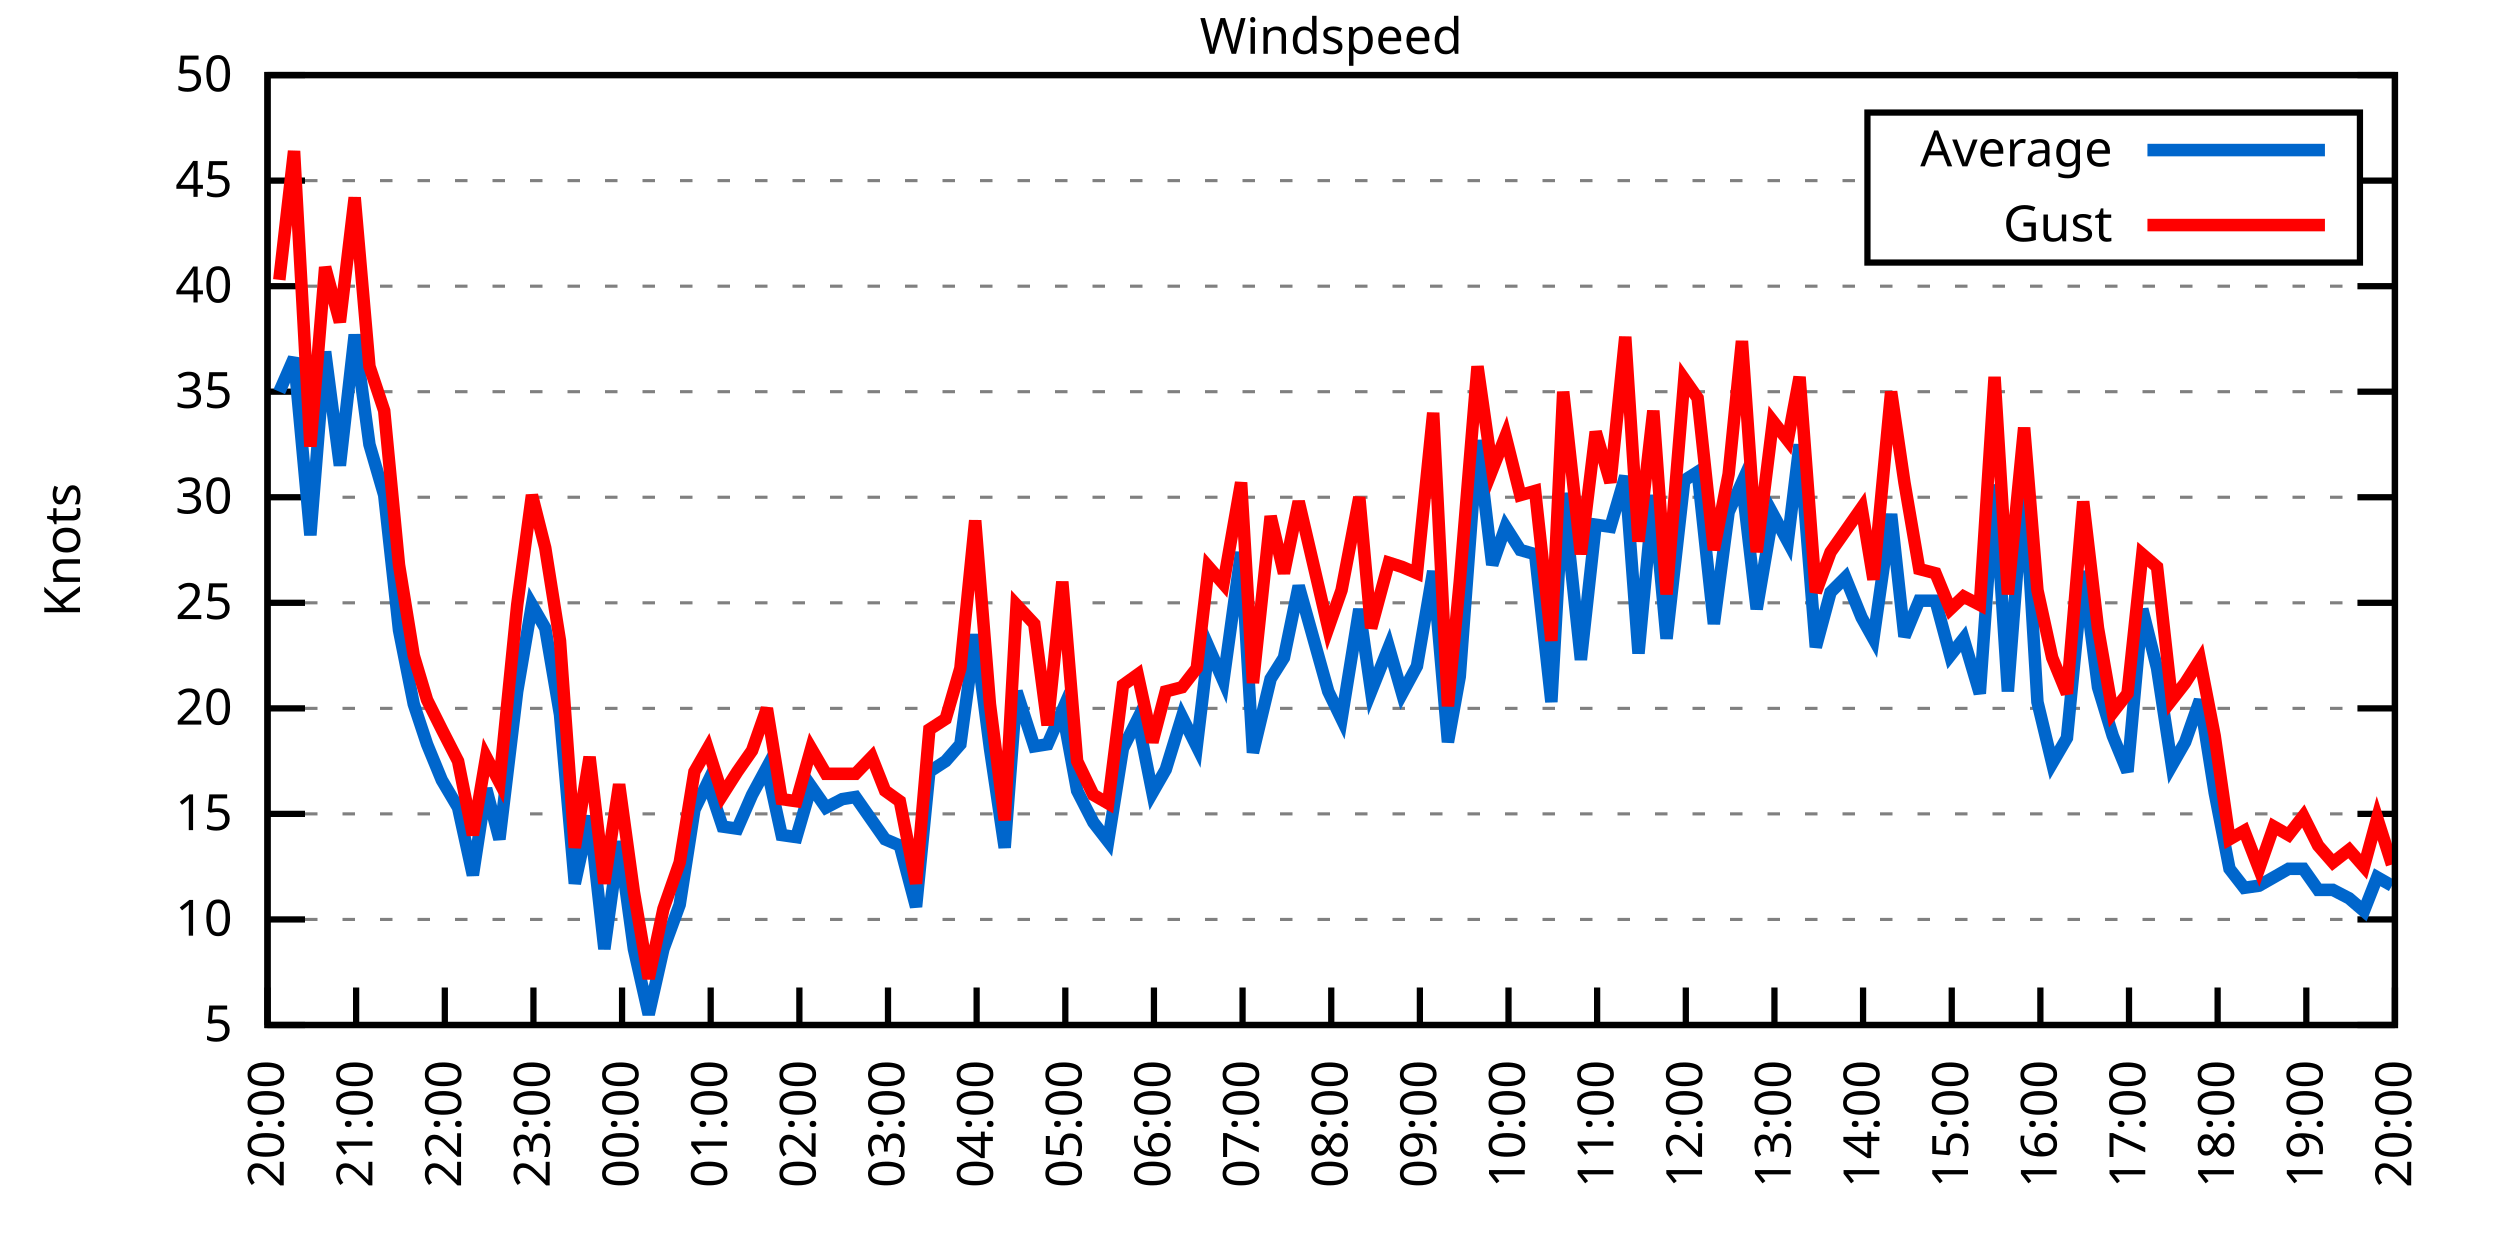
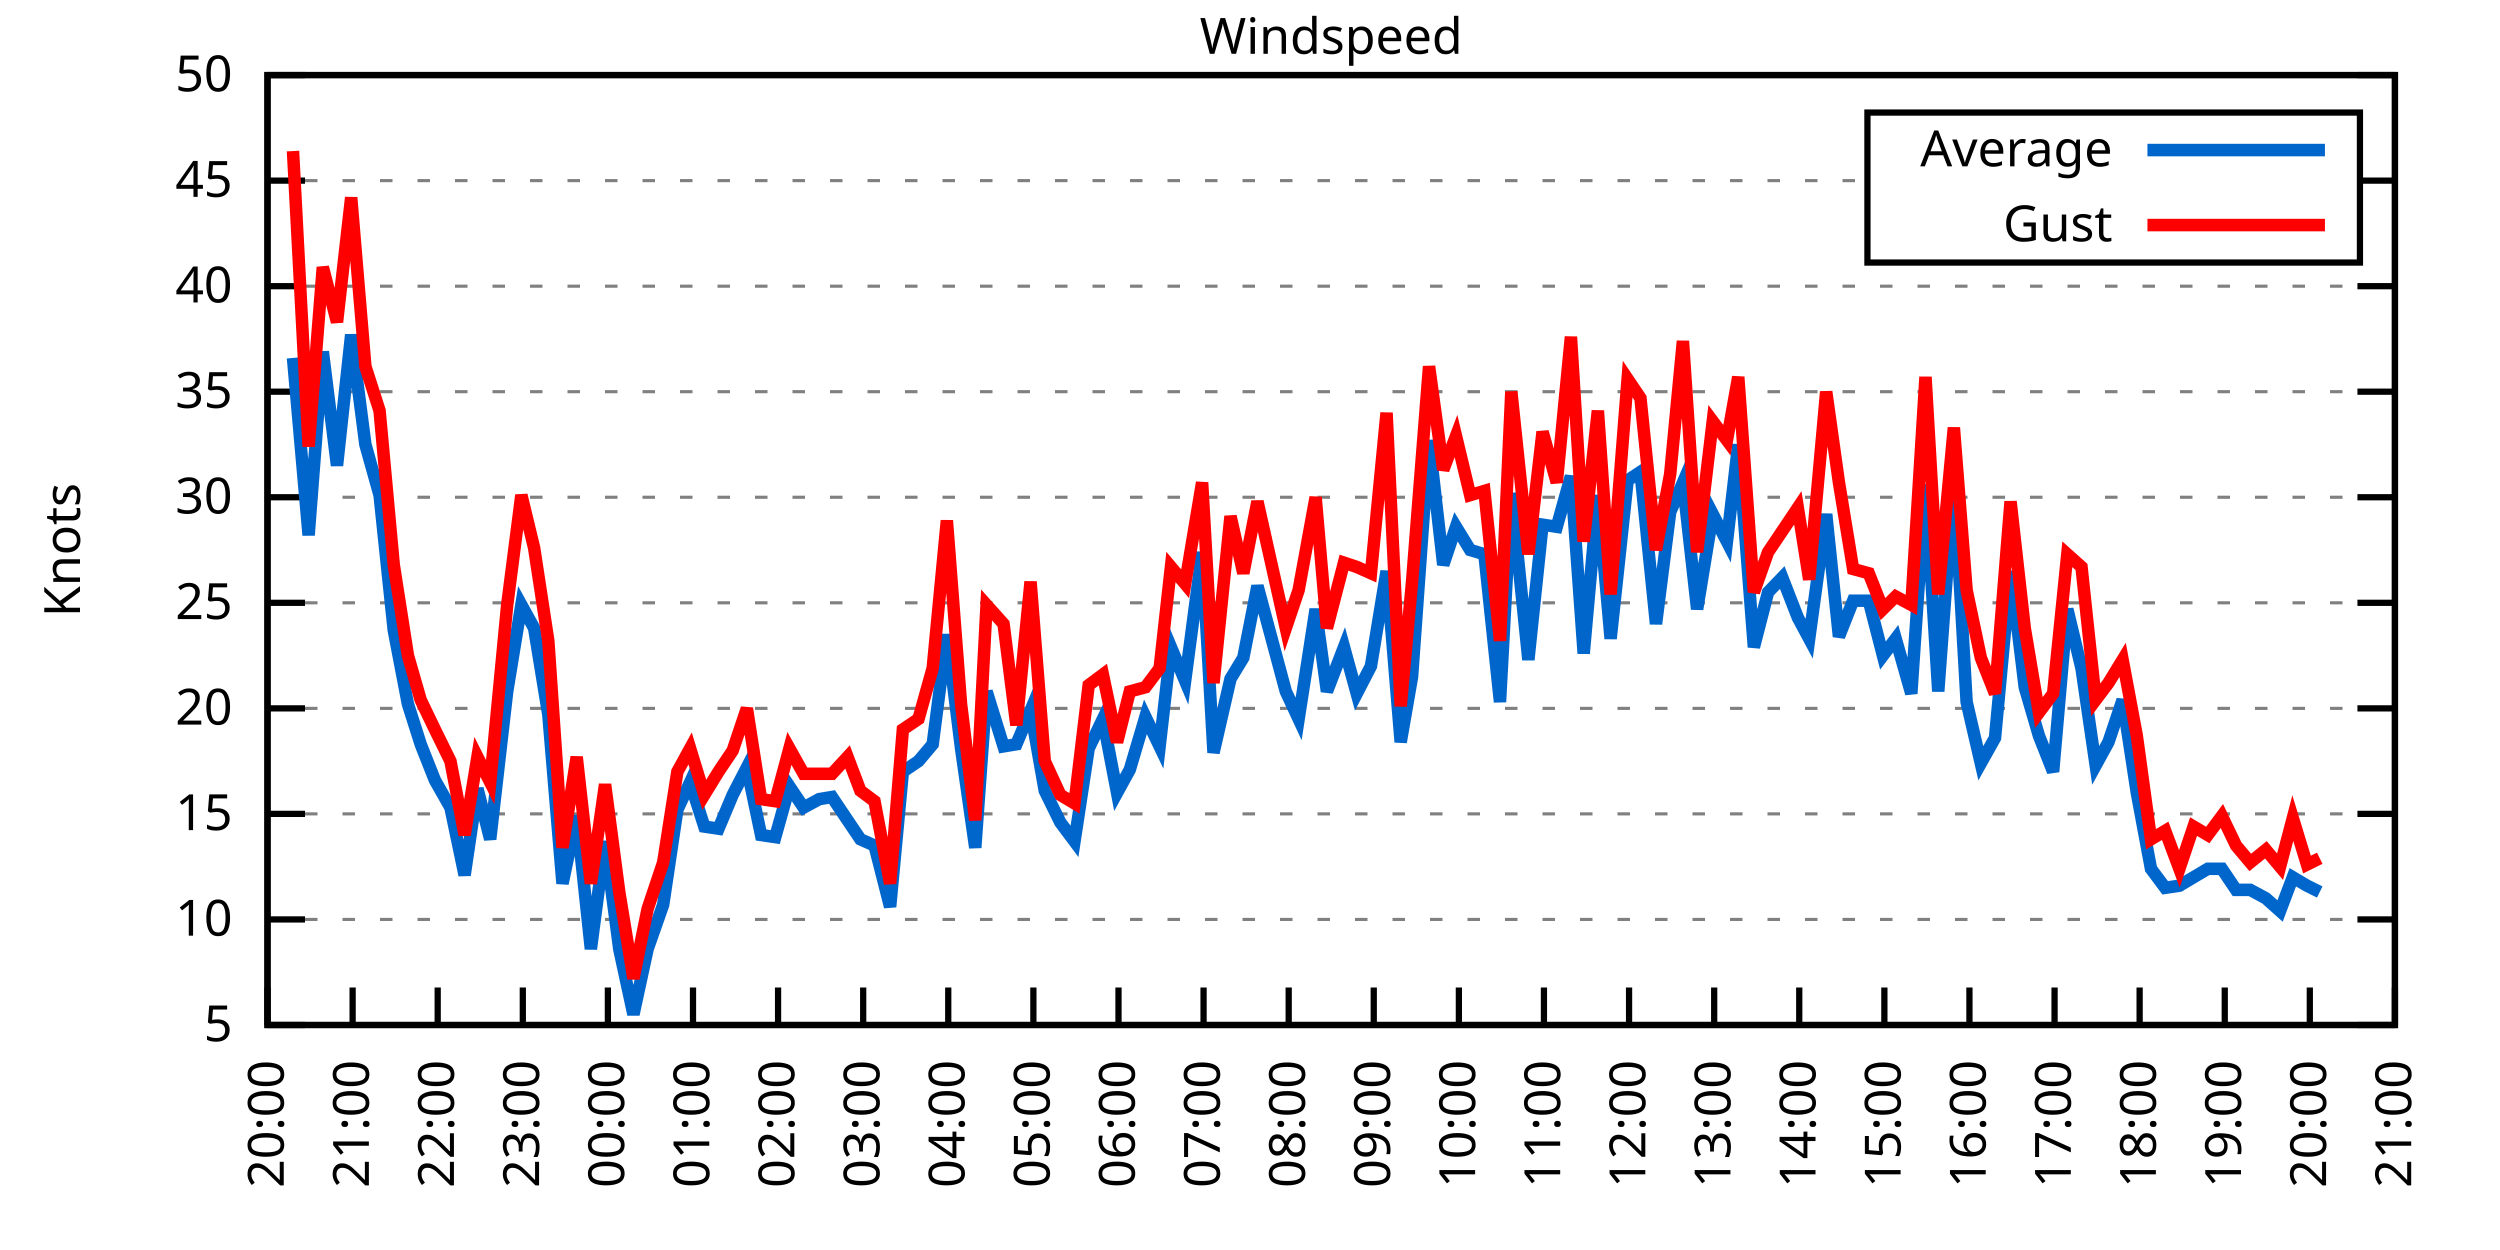
<svg xmlns="http://www.w3.org/2000/svg" xmlns:xlink="http://www.w3.org/1999/xlink" width="400" height="200" viewBox="0 0 400 200">
  <g id="gnuplot_canvas">
    <rect x="0" y="0" width="400" height="200" fill="none" />
    <defs>
      <circle id="gpDot" r="0.5" stroke-width="0.5" stroke="currentColor" />
      <path id="gpPt0" stroke-width="0.333" stroke="currentColor" d="M-1,0 h2 M0,-1 v2" />
      <path id="gpPt1" stroke-width="0.333" stroke="currentColor" d="M-1,-1 L1,1 M1,-1 L-1,1" />
      <path id="gpPt2" stroke-width="0.333" stroke="currentColor" d="M-1,0 L1,0 M0,-1 L0,1 M-1,-1 L1,1 M-1,1 L1,-1" />
      <rect id="gpPt3" stroke-width="0.333" stroke="currentColor" x="-1" y="-1" width="2" height="2" />
      <rect id="gpPt4" stroke-width="0.333" stroke="currentColor" fill="currentColor" x="-1" y="-1" width="2" height="2" />
      <circle id="gpPt5" stroke-width="0.333" stroke="currentColor" cx="0" cy="0" r="1" />
      <use xlink:href="#gpPt5" id="gpPt6" fill="currentColor" stroke="none" />
      <path id="gpPt7" stroke-width="0.333" stroke="currentColor" d="M0,-1.33 L-1.33,0.67 L1.33,0.67 z" />
      <use xlink:href="#gpPt7" id="gpPt8" fill="currentColor" stroke="none" />
      <use xlink:href="#gpPt7" id="gpPt9" stroke="currentColor" transform="rotate(180)" />
      <use xlink:href="#gpPt9" id="gpPt10" fill="currentColor" stroke="none" />
      <use xlink:href="#gpPt3" id="gpPt11" stroke="currentColor" transform="rotate(45)" />
      <use xlink:href="#gpPt11" id="gpPt12" fill="currentColor" stroke="none" />
      <path id="gpPt13" stroke-width="0.333" stroke="currentColor" d="M0,1.330 L1.265,0.411 L0.782,-1.067 L-0.782,-1.076 L-1.265,0.411 z" />
      <use xlink:href="#gpPt13" id="gpPt14" fill="currentColor" stroke="none" />
      <filter id="textbox" filterUnits="objectBoundingBox" x="0" y="0" height="1" width="1">
        <feFlood flood-color="white" flood-opacity="1" result="bgnd" />
        <feComposite in="SourceGraphic" in2="bgnd" operator="atop" />
      </filter>
      <filter id="greybox" filterUnits="objectBoundingBox" x="0" y="0" height="1" width="1">
        <feFlood flood-color="lightgrey" flood-opacity="1" result="grey" />
        <feComposite in="SourceGraphic" in2="grey" operator="atop" />
      </filter>
    </defs>
    <g fill="none" color="white" stroke="currentColor" stroke-width="1.00" stroke-linecap="butt" stroke-linejoin="miter">
</g>
    <g fill="none" color="black" stroke="currentColor" stroke-width="1.00" stroke-linecap="butt" stroke-linejoin="miter">
      <g stroke="none" shape-rendering="crispEdges">
        <polygon fill="rgb(255, 255, 255)" points="42.80,164.00 383.18,164.00 383.18,12.02 42.80,12.02 " />
      </g>
    </g>
    <g fill="none" color="black" stroke="currentColor" stroke-width="1.00" stroke-linecap="butt" stroke-linejoin="miter">
</g>
    <g fill="none" color="black" stroke="black" stroke-width="0.50" stroke-linecap="butt" stroke-linejoin="miter">
</g>
    <g fill="none" color="gray" stroke="currentColor" stroke-width="0.50" stroke-linecap="butt" stroke-linejoin="miter">
      <path stroke="gray" stroke-dasharray="2,4" class="gridline" d="M42.80,164.00 L383.19,164.00  " />
    </g>
    <g fill="none" color="gray" stroke="gray" stroke-width="1.00" stroke-linecap="butt" stroke-linejoin="miter">
</g>
    <g fill="none" color="black" stroke="currentColor" stroke-width="1.00" stroke-linecap="butt" stroke-linejoin="miter">
      <path stroke="black" d="M42.80,164.00 L48.80,164.00 M383.19,164.00 L377.19,164.00  " />
      <g transform="translate(37.20,166.60)" stroke="none" fill="black" font-family="Sans" font-size="8.00" text-anchor="end">
        <text>
          <tspan font-family="Sans"> 5</tspan>
        </text>
      </g>
    </g>
    <g fill="none" color="black" stroke="currentColor" stroke-width="1.00" stroke-linecap="butt" stroke-linejoin="miter">
</g>
    <g fill="none" color="black" stroke="black" stroke-width="0.50" stroke-linecap="butt" stroke-linejoin="miter">
</g>
    <g fill="none" color="gray" stroke="currentColor" stroke-width="0.50" stroke-linecap="butt" stroke-linejoin="miter">
      <path stroke="gray" stroke-dasharray="2,4" class="gridline" d="M42.80,147.11 L383.19,147.11  " />
    </g>
    <g fill="none" color="gray" stroke="gray" stroke-width="1.00" stroke-linecap="butt" stroke-linejoin="miter">
</g>
    <g fill="none" color="black" stroke="currentColor" stroke-width="1.00" stroke-linecap="butt" stroke-linejoin="miter">
      <path stroke="black" d="M42.80,147.11 L48.80,147.11 M383.19,147.11 L377.19,147.11  " />
      <g transform="translate(37.20,149.71)" stroke="none" fill="black" font-family="Sans" font-size="8.00" text-anchor="end">
        <text>
          <tspan font-family="Sans"> 10</tspan>
        </text>
      </g>
    </g>
    <g fill="none" color="black" stroke="currentColor" stroke-width="1.00" stroke-linecap="butt" stroke-linejoin="miter">
</g>
    <g fill="none" color="black" stroke="black" stroke-width="0.50" stroke-linecap="butt" stroke-linejoin="miter">
</g>
    <g fill="none" color="gray" stroke="currentColor" stroke-width="0.50" stroke-linecap="butt" stroke-linejoin="miter">
      <path stroke="gray" stroke-dasharray="2,4" class="gridline" d="M42.80,130.22 L383.19,130.22  " />
    </g>
    <g fill="none" color="gray" stroke="gray" stroke-width="1.00" stroke-linecap="butt" stroke-linejoin="miter">
</g>
    <g fill="none" color="black" stroke="currentColor" stroke-width="1.00" stroke-linecap="butt" stroke-linejoin="miter">
      <path stroke="black" d="M42.80,130.22 L48.80,130.22 M383.19,130.22 L377.19,130.22  " />
      <g transform="translate(37.20,132.82)" stroke="none" fill="black" font-family="Sans" font-size="8.00" text-anchor="end">
        <text>
          <tspan font-family="Sans"> 15</tspan>
        </text>
      </g>
    </g>
    <g fill="none" color="black" stroke="currentColor" stroke-width="1.00" stroke-linecap="butt" stroke-linejoin="miter">
</g>
    <g fill="none" color="black" stroke="black" stroke-width="0.50" stroke-linecap="butt" stroke-linejoin="miter">
</g>
    <g fill="none" color="gray" stroke="currentColor" stroke-width="0.50" stroke-linecap="butt" stroke-linejoin="miter">
      <path stroke="gray" stroke-dasharray="2,4" class="gridline" d="M42.80,113.34 L383.19,113.34  " />
    </g>
    <g fill="none" color="gray" stroke="gray" stroke-width="1.00" stroke-linecap="butt" stroke-linejoin="miter">
</g>
    <g fill="none" color="black" stroke="currentColor" stroke-width="1.00" stroke-linecap="butt" stroke-linejoin="miter">
      <path stroke="black" d="M42.80,113.34 L48.80,113.34 M383.19,113.34 L377.19,113.34  " />
      <g transform="translate(37.20,115.94)" stroke="none" fill="black" font-family="Sans" font-size="8.00" text-anchor="end">
        <text>
          <tspan font-family="Sans"> 20</tspan>
        </text>
      </g>
    </g>
    <g fill="none" color="black" stroke="currentColor" stroke-width="1.00" stroke-linecap="butt" stroke-linejoin="miter">
</g>
    <g fill="none" color="black" stroke="black" stroke-width="0.50" stroke-linecap="butt" stroke-linejoin="miter">
</g>
    <g fill="none" color="gray" stroke="currentColor" stroke-width="0.50" stroke-linecap="butt" stroke-linejoin="miter">
      <path stroke="gray" stroke-dasharray="2,4" class="gridline" d="M42.80,96.45 L383.19,96.45  " />
    </g>
    <g fill="none" color="gray" stroke="gray" stroke-width="1.00" stroke-linecap="butt" stroke-linejoin="miter">
</g>
    <g fill="none" color="black" stroke="currentColor" stroke-width="1.00" stroke-linecap="butt" stroke-linejoin="miter">
      <path stroke="black" d="M42.80,96.45 L48.80,96.45 M383.19,96.45 L377.19,96.45  " />
      <g transform="translate(37.20,99.05)" stroke="none" fill="black" font-family="Sans" font-size="8.00" text-anchor="end">
        <text>
          <tspan font-family="Sans"> 25</tspan>
        </text>
      </g>
    </g>
    <g fill="none" color="black" stroke="currentColor" stroke-width="1.00" stroke-linecap="butt" stroke-linejoin="miter">
</g>
    <g fill="none" color="black" stroke="black" stroke-width="0.50" stroke-linecap="butt" stroke-linejoin="miter">
</g>
    <g fill="none" color="gray" stroke="currentColor" stroke-width="0.50" stroke-linecap="butt" stroke-linejoin="miter">
      <path stroke="gray" stroke-dasharray="2,4" class="gridline" d="M42.80,79.56 L383.19,79.56  " />
    </g>
    <g fill="none" color="gray" stroke="gray" stroke-width="1.00" stroke-linecap="butt" stroke-linejoin="miter">
</g>
    <g fill="none" color="black" stroke="currentColor" stroke-width="1.00" stroke-linecap="butt" stroke-linejoin="miter">
      <path stroke="black" d="M42.80,79.56 L48.80,79.56 M383.19,79.56 L377.19,79.56  " />
      <g transform="translate(37.20,82.16)" stroke="none" fill="black" font-family="Sans" font-size="8.00" text-anchor="end">
        <text>
          <tspan font-family="Sans"> 30</tspan>
        </text>
      </g>
    </g>
    <g fill="none" color="black" stroke="currentColor" stroke-width="1.00" stroke-linecap="butt" stroke-linejoin="miter">
</g>
    <g fill="none" color="black" stroke="black" stroke-width="0.50" stroke-linecap="butt" stroke-linejoin="miter">
</g>
    <g fill="none" color="gray" stroke="currentColor" stroke-width="0.50" stroke-linecap="butt" stroke-linejoin="miter">
      <path stroke="gray" stroke-dasharray="2,4" class="gridline" d="M42.80,62.67 L383.19,62.67  " />
    </g>
    <g fill="none" color="gray" stroke="gray" stroke-width="1.00" stroke-linecap="butt" stroke-linejoin="miter">
</g>
    <g fill="none" color="black" stroke="currentColor" stroke-width="1.00" stroke-linecap="butt" stroke-linejoin="miter">
      <path stroke="black" d="M42.80,62.67 L48.80,62.67 M383.19,62.67 L377.19,62.67  " />
      <g transform="translate(37.20,65.27)" stroke="none" fill="black" font-family="Sans" font-size="8.00" text-anchor="end">
        <text>
          <tspan font-family="Sans"> 35</tspan>
        </text>
      </g>
    </g>
    <g fill="none" color="black" stroke="currentColor" stroke-width="1.00" stroke-linecap="butt" stroke-linejoin="miter">
</g>
    <g fill="none" color="black" stroke="black" stroke-width="0.50" stroke-linecap="butt" stroke-linejoin="miter">
</g>
    <g fill="none" color="gray" stroke="currentColor" stroke-width="0.50" stroke-linecap="butt" stroke-linejoin="miter">
      <path stroke="gray" stroke-dasharray="2,4" class="gridline" d="M42.80,45.79 L383.19,45.79  " />
    </g>
    <g fill="none" color="gray" stroke="gray" stroke-width="1.00" stroke-linecap="butt" stroke-linejoin="miter">
</g>
    <g fill="none" color="black" stroke="currentColor" stroke-width="1.00" stroke-linecap="butt" stroke-linejoin="miter">
      <path stroke="black" d="M42.80,45.79 L48.80,45.79 M383.19,45.79 L377.19,45.79  " />
      <g transform="translate(37.20,48.39)" stroke="none" fill="black" font-family="Sans" font-size="8.00" text-anchor="end">
        <text>
          <tspan font-family="Sans"> 40</tspan>
        </text>
      </g>
    </g>
    <g fill="none" color="black" stroke="currentColor" stroke-width="1.00" stroke-linecap="butt" stroke-linejoin="miter">
</g>
    <g fill="none" color="black" stroke="black" stroke-width="0.50" stroke-linecap="butt" stroke-linejoin="miter">
</g>
    <g fill="none" color="gray" stroke="currentColor" stroke-width="0.50" stroke-linecap="butt" stroke-linejoin="miter">
      <path stroke="gray" stroke-dasharray="2,4" class="gridline" d="M42.80,28.90 L298.79,28.90 M377.59,28.90 L383.19,28.90  " />
    </g>
    <g fill="none" color="gray" stroke="gray" stroke-width="1.00" stroke-linecap="butt" stroke-linejoin="miter">
</g>
    <g fill="none" color="black" stroke="currentColor" stroke-width="1.00" stroke-linecap="butt" stroke-linejoin="miter">
      <path stroke="black" d="M42.80,28.90 L48.80,28.90 M383.19,28.90 L377.19,28.90  " />
      <g transform="translate(37.20,31.50)" stroke="none" fill="black" font-family="Sans" font-size="8.00" text-anchor="end">
        <text>
          <tspan font-family="Sans"> 45</tspan>
        </text>
      </g>
    </g>
    <g fill="none" color="black" stroke="currentColor" stroke-width="1.00" stroke-linecap="butt" stroke-linejoin="miter">
</g>
    <g fill="none" color="black" stroke="black" stroke-width="0.50" stroke-linecap="butt" stroke-linejoin="miter">
</g>
    <g fill="none" color="gray" stroke="currentColor" stroke-width="0.50" stroke-linecap="butt" stroke-linejoin="miter">
      <path stroke="gray" stroke-dasharray="2,4" class="gridline" d="M42.80,12.01 L383.19,12.01  " />
    </g>
    <g fill="none" color="gray" stroke="gray" stroke-width="1.00" stroke-linecap="butt" stroke-linejoin="miter">
</g>
    <g fill="none" color="black" stroke="currentColor" stroke-width="1.00" stroke-linecap="butt" stroke-linejoin="miter">
      <path stroke="black" d="M42.80,12.01 L48.80,12.01 M383.19,12.01 L377.19,12.01  " />
      <g transform="translate(37.20,14.61)" stroke="none" fill="black" font-family="Sans" font-size="8.00" text-anchor="end">
        <text>
          <tspan font-family="Sans"> 50</tspan>
        </text>
      </g>
    </g>
    <g fill="none" color="black" stroke="currentColor" stroke-width="1.00" stroke-linecap="butt" stroke-linejoin="miter">
      <path stroke="black" d="M42.80,164.00 L42.80,158.00  " />
      <g transform="translate(45.40,169.60) rotate(270.00)" stroke="none" fill="black" font-family="Sans" font-size="8.00" text-anchor="end">
        <text>
          <tspan font-family="Sans">20:00</tspan>
        </text>
      </g>
    </g>
    <g fill="none" color="black" stroke="currentColor" stroke-width="1.00" stroke-linecap="butt" stroke-linejoin="miter">
-       <path stroke="black" d="M56.98,164.00 L56.98,158.00  " />
-       <g transform="translate(59.58,169.60) rotate(270.00)" stroke="none" fill="black" font-family="Sans" font-size="8.00" text-anchor="end">
+       <path stroke="black" d="M56.42,164.00 L56.42,158.00  " />
+       <g transform="translate(59.02,169.60) rotate(270.00)" stroke="none" fill="black" font-family="Sans" font-size="8.00" text-anchor="end">
        <text>
          <tspan font-family="Sans">21:00</tspan>
        </text>
      </g>
    </g>
    <g fill="none" color="black" stroke="currentColor" stroke-width="1.00" stroke-linecap="butt" stroke-linejoin="miter">
-       <path stroke="black" d="M71.17,164.00 L71.17,158.00  " />
-       <g transform="translate(73.77,169.60) rotate(270.00)" stroke="none" fill="black" font-family="Sans" font-size="8.00" text-anchor="end">
+       <path stroke="black" d="M70.03,164.00 L70.03,158.00  " />
+       <g transform="translate(72.63,169.60) rotate(270.00)" stroke="none" fill="black" font-family="Sans" font-size="8.00" text-anchor="end">
        <text>
          <tspan font-family="Sans">22:00</tspan>
        </text>
      </g>
    </g>
    <g fill="none" color="black" stroke="currentColor" stroke-width="1.00" stroke-linecap="butt" stroke-linejoin="miter">
-       <path stroke="black" d="M85.35,164.00 L85.35,158.00  " />
-       <g transform="translate(87.95,169.60) rotate(270.00)" stroke="none" fill="black" font-family="Sans" font-size="8.00" text-anchor="end">
+       <path stroke="black" d="M83.65,164.00 L83.65,158.00  " />
+       <g transform="translate(86.25,169.60) rotate(270.00)" stroke="none" fill="black" font-family="Sans" font-size="8.00" text-anchor="end">
        <text>
          <tspan font-family="Sans">23:00</tspan>
        </text>
      </g>
    </g>
    <g fill="none" color="black" stroke="currentColor" stroke-width="1.00" stroke-linecap="butt" stroke-linejoin="miter">
-       <path stroke="black" d="M99.53,164.00 L99.53,158.00  " />
-       <g transform="translate(102.13,169.60) rotate(270.00)" stroke="none" fill="black" font-family="Sans" font-size="8.00" text-anchor="end">
+       <path stroke="black" d="M97.26,164.00 L97.26,158.00  " />
+       <g transform="translate(99.86,169.60) rotate(270.00)" stroke="none" fill="black" font-family="Sans" font-size="8.00" text-anchor="end">
        <text>
          <tspan font-family="Sans">00:00</tspan>
        </text>
      </g>
    </g>
    <g fill="none" color="black" stroke="currentColor" stroke-width="1.00" stroke-linecap="butt" stroke-linejoin="miter">
-       <path stroke="black" d="M113.71,164.00 L113.71,158.00  " />
-       <g transform="translate(116.31,169.60) rotate(270.00)" stroke="none" fill="black" font-family="Sans" font-size="8.00" text-anchor="end">
+       <path stroke="black" d="M110.88,164.00 L110.88,158.00  " />
+       <g transform="translate(113.48,169.60) rotate(270.00)" stroke="none" fill="black" font-family="Sans" font-size="8.00" text-anchor="end">
        <text>
          <tspan font-family="Sans">01:00</tspan>
        </text>
      </g>
    </g>
    <g fill="none" color="black" stroke="currentColor" stroke-width="1.00" stroke-linecap="butt" stroke-linejoin="miter">
-       <path stroke="black" d="M127.90,164.00 L127.90,158.00  " />
-       <g transform="translate(130.50,169.60) rotate(270.00)" stroke="none" fill="black" font-family="Sans" font-size="8.00" text-anchor="end">
+       <path stroke="black" d="M124.49,164.00 L124.49,158.00  " />
+       <g transform="translate(127.09,169.60) rotate(270.00)" stroke="none" fill="black" font-family="Sans" font-size="8.00" text-anchor="end">
        <text>
          <tspan font-family="Sans">02:00</tspan>
        </text>
      </g>
    </g>
    <g fill="none" color="black" stroke="currentColor" stroke-width="1.00" stroke-linecap="butt" stroke-linejoin="miter">
-       <path stroke="black" d="M142.08,164.00 L142.08,158.00  " />
-       <g transform="translate(144.68,169.60) rotate(270.00)" stroke="none" fill="black" font-family="Sans" font-size="8.00" text-anchor="end">
+       <path stroke="black" d="M138.11,164.00 L138.11,158.00  " />
+       <g transform="translate(140.71,169.60) rotate(270.00)" stroke="none" fill="black" font-family="Sans" font-size="8.00" text-anchor="end">
        <text>
          <tspan font-family="Sans">03:00</tspan>
        </text>
      </g>
    </g>
    <g fill="none" color="black" stroke="currentColor" stroke-width="1.00" stroke-linecap="butt" stroke-linejoin="miter">
-       <path stroke="black" d="M156.26,164.00 L156.26,158.00  " />
-       <g transform="translate(158.86,169.60) rotate(270.00)" stroke="none" fill="black" font-family="Sans" font-size="8.00" text-anchor="end">
+       <path stroke="black" d="M151.72,164.00 L151.72,158.00  " />
+       <g transform="translate(154.32,169.60) rotate(270.00)" stroke="none" fill="black" font-family="Sans" font-size="8.00" text-anchor="end">
        <text>
          <tspan font-family="Sans">04:00</tspan>
        </text>
      </g>
    </g>
    <g fill="none" color="black" stroke="currentColor" stroke-width="1.00" stroke-linecap="butt" stroke-linejoin="miter">
-       <path stroke="black" d="M170.45,164.00 L170.45,158.00  " />
-       <g transform="translate(173.05,169.60) rotate(270.00)" stroke="none" fill="black" font-family="Sans" font-size="8.00" text-anchor="end">
+       <path stroke="black" d="M165.34,164.00 L165.34,158.00  " />
+       <g transform="translate(167.94,169.60) rotate(270.00)" stroke="none" fill="black" font-family="Sans" font-size="8.00" text-anchor="end">
        <text>
          <tspan font-family="Sans">05:00</tspan>
        </text>
      </g>
    </g>
    <g fill="none" color="black" stroke="currentColor" stroke-width="1.00" stroke-linecap="butt" stroke-linejoin="miter">
-       <path stroke="black" d="M184.63,164.00 L184.63,158.00  " />
-       <g transform="translate(187.23,169.60) rotate(270.00)" stroke="none" fill="black" font-family="Sans" font-size="8.00" text-anchor="end">
+       <path stroke="black" d="M178.96,164.00 L178.96,158.00  " />
+       <g transform="translate(181.56,169.60) rotate(270.00)" stroke="none" fill="black" font-family="Sans" font-size="8.00" text-anchor="end">
        <text>
          <tspan font-family="Sans">06:00</tspan>
        </text>
      </g>
    </g>
    <g fill="none" color="black" stroke="currentColor" stroke-width="1.00" stroke-linecap="butt" stroke-linejoin="miter">
-       <path stroke="black" d="M198.81,164.00 L198.81,158.00  " />
-       <g transform="translate(201.41,169.60) rotate(270.00)" stroke="none" fill="black" font-family="Sans" font-size="8.00" text-anchor="end">
+       <path stroke="black" d="M192.57,164.00 L192.57,158.00  " />
+       <g transform="translate(195.17,169.60) rotate(270.00)" stroke="none" fill="black" font-family="Sans" font-size="8.00" text-anchor="end">
        <text>
          <tspan font-family="Sans">07:00</tspan>
        </text>
      </g>
    </g>
    <g fill="none" color="black" stroke="currentColor" stroke-width="1.00" stroke-linecap="butt" stroke-linejoin="miter">
-       <path stroke="black" d="M213.00,164.00 L213.00,158.00  " />
-       <g transform="translate(215.60,169.60) rotate(270.00)" stroke="none" fill="black" font-family="Sans" font-size="8.00" text-anchor="end">
+       <path stroke="black" d="M206.19,164.00 L206.19,158.00  " />
+       <g transform="translate(208.79,169.60) rotate(270.00)" stroke="none" fill="black" font-family="Sans" font-size="8.00" text-anchor="end">
        <text>
          <tspan font-family="Sans">08:00</tspan>
        </text>
      </g>
    </g>
    <g fill="none" color="black" stroke="currentColor" stroke-width="1.00" stroke-linecap="butt" stroke-linejoin="miter">
-       <path stroke="black" d="M227.18,164.00 L227.18,158.00  " />
-       <g transform="translate(229.78,169.60) rotate(270.00)" stroke="none" fill="black" font-family="Sans" font-size="8.00" text-anchor="end">
+       <path stroke="black" d="M219.80,164.00 L219.80,158.00  " />
+       <g transform="translate(222.40,169.60) rotate(270.00)" stroke="none" fill="black" font-family="Sans" font-size="8.00" text-anchor="end">
        <text>
          <tspan font-family="Sans">09:00</tspan>
        </text>
      </g>
    </g>
    <g fill="none" color="black" stroke="currentColor" stroke-width="1.00" stroke-linecap="butt" stroke-linejoin="miter">
-       <path stroke="black" d="M241.36,164.00 L241.36,158.00  " />
-       <g transform="translate(243.96,169.60) rotate(270.00)" stroke="none" fill="black" font-family="Sans" font-size="8.00" text-anchor="end">
+       <path stroke="black" d="M233.42,164.00 L233.42,158.00  " />
+       <g transform="translate(236.02,169.60) rotate(270.00)" stroke="none" fill="black" font-family="Sans" font-size="8.00" text-anchor="end">
        <text>
          <tspan font-family="Sans">10:00</tspan>
        </text>
      </g>
    </g>
    <g fill="none" color="black" stroke="currentColor" stroke-width="1.00" stroke-linecap="butt" stroke-linejoin="miter">
-       <path stroke="black" d="M255.54,164.00 L255.54,158.00  " />
-       <g transform="translate(258.14,169.60) rotate(270.00)" stroke="none" fill="black" font-family="Sans" font-size="8.00" text-anchor="end">
+       <path stroke="black" d="M247.03,164.00 L247.03,158.00  " />
+       <g transform="translate(249.63,169.60) rotate(270.00)" stroke="none" fill="black" font-family="Sans" font-size="8.00" text-anchor="end">
        <text>
          <tspan font-family="Sans">11:00</tspan>
        </text>
      </g>
    </g>
    <g fill="none" color="black" stroke="currentColor" stroke-width="1.00" stroke-linecap="butt" stroke-linejoin="miter">
-       <path stroke="black" d="M269.73,164.00 L269.73,158.00  " />
-       <g transform="translate(272.33,169.60) rotate(270.00)" stroke="none" fill="black" font-family="Sans" font-size="8.00" text-anchor="end">
+       <path stroke="black" d="M260.65,164.00 L260.65,158.00  " />
+       <g transform="translate(263.25,169.60) rotate(270.00)" stroke="none" fill="black" font-family="Sans" font-size="8.00" text-anchor="end">
        <text>
          <tspan font-family="Sans">12:00</tspan>
        </text>
      </g>
    </g>
    <g fill="none" color="black" stroke="currentColor" stroke-width="1.00" stroke-linecap="butt" stroke-linejoin="miter">
-       <path stroke="black" d="M283.91,164.00 L283.91,158.00  " />
-       <g transform="translate(286.51,169.60) rotate(270.00)" stroke="none" fill="black" font-family="Sans" font-size="8.00" text-anchor="end">
+       <path stroke="black" d="M274.27,164.00 L274.27,158.00  " />
+       <g transform="translate(276.87,169.60) rotate(270.00)" stroke="none" fill="black" font-family="Sans" font-size="8.00" text-anchor="end">
        <text>
          <tspan font-family="Sans">13:00</tspan>
        </text>
      </g>
    </g>
    <g fill="none" color="black" stroke="currentColor" stroke-width="1.00" stroke-linecap="butt" stroke-linejoin="miter">
-       <path stroke="black" d="M298.09,164.00 L298.09,158.00  " />
-       <g transform="translate(300.69,169.60) rotate(270.00)" stroke="none" fill="black" font-family="Sans" font-size="8.00" text-anchor="end">
+       <path stroke="black" d="M287.88,164.00 L287.88,158.00  " />
+       <g transform="translate(290.48,169.60) rotate(270.00)" stroke="none" fill="black" font-family="Sans" font-size="8.00" text-anchor="end">
        <text>
          <tspan font-family="Sans">14:00</tspan>
        </text>
      </g>
    </g>
    <g fill="none" color="black" stroke="currentColor" stroke-width="1.00" stroke-linecap="butt" stroke-linejoin="miter">
-       <path stroke="black" d="M312.28,164.00 L312.28,158.00  " />
-       <g transform="translate(314.88,169.60) rotate(270.00)" stroke="none" fill="black" font-family="Sans" font-size="8.00" text-anchor="end">
+       <path stroke="black" d="M301.50,164.00 L301.50,158.00  " />
+       <g transform="translate(304.10,169.60) rotate(270.00)" stroke="none" fill="black" font-family="Sans" font-size="8.00" text-anchor="end">
        <text>
          <tspan font-family="Sans">15:00</tspan>
        </text>
      </g>
    </g>
    <g fill="none" color="black" stroke="currentColor" stroke-width="1.00" stroke-linecap="butt" stroke-linejoin="miter">
-       <path stroke="black" d="M326.46,164.00 L326.46,158.00  " />
-       <g transform="translate(329.06,169.60) rotate(270.00)" stroke="none" fill="black" font-family="Sans" font-size="8.00" text-anchor="end">
+       <path stroke="black" d="M315.11,164.00 L315.11,158.00  " />
+       <g transform="translate(317.71,169.60) rotate(270.00)" stroke="none" fill="black" font-family="Sans" font-size="8.00" text-anchor="end">
        <text>
          <tspan font-family="Sans">16:00</tspan>
        </text>
      </g>
    </g>
    <g fill="none" color="black" stroke="currentColor" stroke-width="1.00" stroke-linecap="butt" stroke-linejoin="miter">
-       <path stroke="black" d="M340.64,164.00 L340.64,158.00  " />
-       <g transform="translate(343.24,169.60) rotate(270.00)" stroke="none" fill="black" font-family="Sans" font-size="8.00" text-anchor="end">
+       <path stroke="black" d="M328.73,164.00 L328.73,158.00  " />
+       <g transform="translate(331.33,169.60) rotate(270.00)" stroke="none" fill="black" font-family="Sans" font-size="8.00" text-anchor="end">
        <text>
          <tspan font-family="Sans">17:00</tspan>
        </text>
      </g>
    </g>
    <g fill="none" color="black" stroke="currentColor" stroke-width="1.00" stroke-linecap="butt" stroke-linejoin="miter">
-       <path stroke="black" d="M354.82,164.00 L354.82,158.00  " />
-       <g transform="translate(357.42,169.60) rotate(270.00)" stroke="none" fill="black" font-family="Sans" font-size="8.00" text-anchor="end">
+       <path stroke="black" d="M342.34,164.00 L342.34,158.00  " />
+       <g transform="translate(344.94,169.60) rotate(270.00)" stroke="none" fill="black" font-family="Sans" font-size="8.00" text-anchor="end">
        <text>
          <tspan font-family="Sans">18:00</tspan>
        </text>
      </g>
    </g>
    <g fill="none" color="black" stroke="currentColor" stroke-width="1.00" stroke-linecap="butt" stroke-linejoin="miter">
-       <path stroke="black" d="M369.01,164.00 L369.01,158.00  " />
-       <g transform="translate(371.61,169.60) rotate(270.00)" stroke="none" fill="black" font-family="Sans" font-size="8.00" text-anchor="end">
+       <path stroke="black" d="M355.96,164.00 L355.96,158.00  " />
+       <g transform="translate(358.56,169.60) rotate(270.00)" stroke="none" fill="black" font-family="Sans" font-size="8.00" text-anchor="end">
        <text>
          <tspan font-family="Sans">19:00</tspan>
+         </text>
+       </g>
+     </g>
+     <g fill="none" color="black" stroke="currentColor" stroke-width="1.00" stroke-linecap="butt" stroke-linejoin="miter">
+       <path stroke="black" d="M369.57,164.00 L369.57,158.00  " />
+       <g transform="translate(372.17,169.60) rotate(270.00)" stroke="none" fill="black" font-family="Sans" font-size="8.00" text-anchor="end">
+         <text>
+           <tspan font-family="Sans">20:00</tspan>
        </text>
      </g>
    </g>
    <g fill="none" color="black" stroke="currentColor" stroke-width="1.00" stroke-linecap="butt" stroke-linejoin="miter">
      <path stroke="black" d="M383.19,164.00 L383.19,158.00  " />
      <g transform="translate(385.79,169.60) rotate(270.00)" stroke="none" fill="black" font-family="Sans" font-size="8.00" text-anchor="end">
        <text>
-           <tspan font-family="Sans">20:00</tspan>
+           <tspan font-family="Sans">21:00</tspan>
        </text>
      </g>
    </g>
    <g fill="none" color="black" stroke="currentColor" stroke-width="1.00" stroke-linecap="butt" stroke-linejoin="miter">
</g>
    <g fill="none" color="black" stroke="currentColor" stroke-width="1.00" stroke-linecap="butt" stroke-linejoin="miter">
      <path stroke="black" d="M42.80,12.01 L42.80,164.00 L383.19,164.00 L383.19,12.01 L42.80,12.01 Z  " />
    </g>
    <g fill="none" color="black" stroke="currentColor" stroke-width="1.00" stroke-linecap="butt" stroke-linejoin="miter">
</g>
    <g fill="none" color="black" stroke="currentColor" stroke-width="1.00" stroke-linecap="butt" stroke-linejoin="miter">
      <path stroke="black" d="M298.79,42.01 L298.79,18.01 L377.59,18.01 L377.59,42.01 L298.79,42.01 Z  " />
    </g>
    <g id="Windspeed_plot_1">
      <g fill="none" color="white" stroke="black" stroke-width="2.00" stroke-linecap="butt" stroke-linejoin="miter">
</g>
      <g fill="none" color="black" stroke="currentColor" stroke-width="2.00" stroke-linecap="butt" stroke-linejoin="miter">
        <g transform="translate(337.99,26.61)" stroke="none" fill="black" font-family="Sans" font-size="8.00" text-anchor="end">
          <text>
            <tspan font-family="Sans">Average</tspan>
          </text>
        </g>
      </g>
      <g fill="none" color="black" stroke="currentColor" stroke-width="2.00" stroke-linecap="butt" stroke-linejoin="miter">
-         <path stroke="rgb(  0, 102, 204)" d="M343.59,24.01 L371.99,24.01 M44.69,62.67 L47.05,57.27 L49.66,85.64 L52.02,56.26 L54.38,74.49 L56.75,53.55   L59.11,71.12 L61.47,79.22 L63.84,100.84 L66.20,112.66 L68.33,119.08 L70.69,124.82 L73.29,129.21 L75.66,140.02   L77.78,126.17 L79.91,134.28 L82.75,110.63 L85.11,96.79 L87.24,100.50 L89.60,114.35 L91.97,141.37 L94.33,130.56   L96.70,151.84 L99.06,134.62 L101.42,151.84 L103.79,162.31 L106.15,151.84 L108.75,144.75 L111.11,129.55 L113.24,125.16   L115.61,132.25 L117.97,132.59 L120.33,127.18 L122.70,122.79 L125.06,133.60 L127.42,133.94 L129.79,125.83 L132.15,129.21   L134.75,127.86 L136.88,127.52 L139.48,131.24 L141.61,134.28 L143.97,135.29 L146.57,145.09 L148.70,123.47 L151.30,121.78   L153.66,119.08 L156.03,101.52 L158.39,119.75 L160.75,135.63 L162.65,110.63 L165.48,119.42 L167.61,119.08 L169.97,113.67   L172.34,126.51 L174.94,131.58 L177.30,134.62 L179.67,119.75 L182.03,115.03 L184.39,126.85 L186.52,123.13 L189.12,114.69   L191.48,119.42 L193.38,103.54 L195.74,108.95 L198.58,88.34 L200.47,120.43 L203.30,108.61 L205.43,105.23 L207.79,93.75   L212.52,110.63 L214.65,115.03 L217.49,97.46 L219.38,110.63 L222.21,103.54 L224.34,110.97 L226.71,106.58 L229.31,91.38   L231.67,118.74 L233.56,108.27 L236.40,70.44 L238.76,90.37 L240.89,84.29 L243.25,88.00 L245.62,88.68 L248.22,112.32   L250.11,78.89 L252.94,105.57 L255.31,83.95 L257.67,84.29 L260.04,76.18 L262.16,104.56 L264.53,79.22 L266.65,102.19   L269.49,76.86 L271.62,75.51 L274.22,99.83 L276.58,81.93 L278.71,77.20 L281.07,97.46 L283.67,82.26 L286.04,86.65   L287.93,71.12 L290.53,103.54 L292.89,94.76 L295.26,92.40 L297.86,98.81 L299.75,102.19 L302.58,82.26 L304.71,101.85   L307.08,96.11 L309.68,96.11 L312.04,104.89 L314.17,102.19 L316.77,110.97 L319.13,77.53 L321.26,110.63 L323.86,76.86   L325.99,112.32 L328.35,122.12 L330.71,118.07 L333.31,91.38 L335.68,109.96 L338.04,117.73 L340.40,123.47 L342.77,97.46   L345.13,106.92 L347.50,122.46 L349.62,118.74 L351.99,111.99 L354.35,126.85 L356.72,139.01 L359.08,142.05 L361.44,141.71   L363.81,140.36 L366.17,139.01 L368.53,139.01 L370.90,142.38 L373.26,142.38 L375.86,143.73 L378.23,145.76 L380.35,140.36   L382.72,141.71  " />
+         <path stroke="rgb(  0, 102, 204)" d="M343.59,24.01 L371.99,24.01 M46.88,57.27 L49.38,85.64 L51.65,56.26 L53.92,74.49 L56.19,53.55 L58.46,71.12   L60.73,79.22 L63.00,100.84 L65.27,112.66 L67.31,119.08 L69.58,124.82 L72.07,129.21 L74.34,140.02 L76.39,126.17   L78.43,134.28 L81.15,110.63 L83.42,96.79 L85.46,100.50 L87.73,114.35 L90.00,141.37 L92.27,130.56 L94.54,151.84   L96.81,134.62 L99.08,151.84 L101.35,162.31 L103.62,151.84 L106.11,144.75 L108.38,129.55 L110.42,125.16 L112.69,132.25   L114.96,132.59 L117.23,127.18 L119.50,122.79 L121.77,133.60 L124.04,133.94 L126.31,125.83 L128.58,129.21 L131.07,127.86   L133.12,127.52 L135.61,131.24 L137.66,134.28 L139.92,135.29 L142.42,145.09 L144.46,123.47 L146.96,121.78 L149.23,119.08   L151.50,101.52 L153.77,119.75 L156.04,135.63 L157.85,110.63 L160.57,119.42 L162.62,119.08 L164.89,113.67 L167.16,126.51   L169.65,131.58 L171.92,134.62 L174.19,119.75 L176.46,115.03 L178.73,126.85 L180.77,123.13 L183.27,114.69 L185.54,119.42   L187.35,103.54 L189.62,108.95 L192.34,88.34 L194.16,120.43 L196.88,108.61 L198.93,105.23 L201.19,93.75 L205.73,110.63   L207.78,115.03 L210.50,97.46 L212.31,110.63 L215.04,103.54 L217.08,110.97 L219.35,106.58 L221.85,91.38 L224.11,118.74   L225.93,108.27 L228.65,70.44 L230.92,90.37 L232.96,84.29 L235.23,88.00 L237.50,88.68 L240.00,112.32 L241.81,78.89   L244.54,105.57 L246.81,83.95 L249.08,84.29 L251.35,76.18 L253.39,104.56 L255.66,79.22 L257.70,102.19 L260.42,76.86   L262.47,75.51 L264.96,99.83 L267.23,81.93 L269.27,77.20 L271.54,97.46 L274.04,82.26 L276.31,86.65 L278.12,71.12   L280.62,103.54 L282.89,94.76 L285.16,92.40 L287.65,98.81 L289.47,102.19 L292.19,82.26 L294.23,101.85 L296.50,96.11   L299.00,96.11 L301.27,104.89 L303.31,102.19 L305.81,110.97 L308.08,77.53 L310.12,110.63 L312.62,76.86 L314.66,112.32   L316.93,122.12 L319.20,118.07 L321.69,91.38 L323.96,109.96 L326.23,117.73 L328.50,123.47 L330.77,97.46 L333.04,106.92   L335.31,122.46 L337.35,118.74 L339.62,111.99 L341.89,126.85 L344.16,139.01 L346.43,142.05 L348.70,141.71 L350.97,140.36   L353.24,139.01 L355.50,139.01 L357.77,142.38 L360.04,142.38 L362.54,143.73 L364.81,145.76 L366.85,140.36 L369.12,141.71   L371.16,142.72  " />
      </g>
    </g>
    <g id="Windspeed_plot_2">
      <g fill="none" color="black" stroke="currentColor" stroke-width="2.00" stroke-linecap="butt" stroke-linejoin="miter">
        <g transform="translate(337.99,38.61)" stroke="none" fill="black" font-family="Sans" font-size="8.00" text-anchor="end">
          <text>
            <tspan font-family="Sans">Gust</tspan>
          </text>
        </g>
      </g>
      <g fill="none" color="black" stroke="currentColor" stroke-width="2.00" stroke-linecap="butt" stroke-linejoin="miter">
-         <path stroke="rgb(255,   0,   0)" d="M343.59,36.01 L371.99,36.01 M44.69,44.77 L47.05,24.17 L49.66,71.45 L52.02,42.75 L54.38,51.53 L56.75,31.60   L59.11,58.62 L61.47,65.71 L63.84,90.37 L66.20,104.89 L68.33,111.99 L70.69,116.71 L73.29,121.78 L75.66,133.60   L77.78,121.11 L79.91,125.16 L82.75,96.79 L85.11,79.22 L87.24,87.67 L89.60,102.53 L91.97,135.63 L94.33,121.11   L96.70,141.37 L99.06,125.50 L101.42,142.72 L103.79,156.57 L106.15,145.42 L108.75,137.99 L111.11,123.47 L113.24,119.75   L115.61,127.18 L117.97,123.47 L120.33,120.09 L122.70,113.34 L125.06,127.86 L127.42,128.20 L129.79,119.75 L132.15,123.81   L134.75,123.81 L136.88,123.81 L139.48,121.11 L141.61,126.51 L143.97,128.20 L146.57,141.37 L148.70,116.71 L151.30,115.03   L153.66,106.92 L156.03,83.28 L158.39,112.66 L160.75,131.24 L162.65,96.79 L165.48,99.83 L167.61,116.04 L169.97,93.07   L172.34,121.78 L174.94,127.18 L177.30,128.54 L179.67,109.62 L182.03,107.93 L184.39,118.74 L186.52,110.63 L189.12,109.96   L191.48,106.92 L193.38,90.71 L195.74,93.41 L198.58,77.20 L200.47,109.28 L203.30,82.60 L205.43,91.72 L207.79,80.24   L212.52,100.50 L214.65,94.42 L217.49,79.56 L219.38,100.50 L222.21,90.03 L224.34,90.71 L226.71,91.72 L229.31,66.05   L231.67,113.00 L233.56,93.07 L236.40,58.62 L238.76,75.17 L240.89,69.77 L243.25,79.22 L245.62,78.55 L248.22,102.53   L250.11,62.67 L252.94,88.68 L255.31,69.09 L257.67,77.20 L260.04,53.89 L262.16,86.65 L264.53,65.71 L266.65,95.10   L269.49,60.65 L271.62,63.69 L274.22,88.00 L276.58,75.85 L278.71,54.57 L281.07,88.34 L283.67,67.40 L286.04,70.44   L287.93,60.31 L290.53,94.76 L292.89,88.34 L295.26,84.97 L297.86,81.25 L299.75,92.73 L302.58,62.67 L304.71,77.20   L307.08,91.04 L309.68,91.72 L312.04,97.46 L314.17,95.44 L316.77,96.79 L319.13,60.31 L321.26,95.10 L323.86,68.42   L325.99,94.42 L328.35,105.23 L330.71,110.97 L333.31,80.24 L335.68,100.50 L338.04,114.01 L340.40,110.97 L342.77,88.68   L345.13,90.71 L347.50,111.99 L349.62,109.28 L351.99,105.57 L354.35,117.73 L356.72,134.28 L359.08,132.93 L361.44,139.01   L363.81,132.25 L366.17,133.60 L368.53,130.56 L370.90,135.29 L373.26,137.99 L375.86,135.97 L378.23,138.67 L380.35,130.90   L382.72,138.33  " />
+         <path stroke="rgb(255,   0,   0)" d="M343.59,36.01 L371.99,36.01 M46.88,24.17 L49.38,71.45 L51.65,42.75 L53.92,51.53 L56.19,31.60 L58.46,58.62   L60.73,65.71 L63.00,90.37 L65.27,104.89 L67.31,111.99 L69.58,116.71 L72.07,121.78 L74.34,133.60 L76.39,121.11   L78.43,125.16 L81.15,96.79 L83.42,79.22 L85.46,87.67 L87.73,102.53 L90.00,135.63 L92.27,121.11 L94.54,141.37   L96.81,125.50 L99.08,142.72 L101.35,156.57 L103.62,145.42 L106.11,137.99 L108.38,123.47 L110.42,119.75 L112.69,127.18   L114.96,123.47 L117.23,120.09 L119.50,113.34 L121.77,127.86 L124.04,128.20 L126.31,119.75 L128.58,123.81 L131.07,123.81   L133.12,123.81 L135.61,121.11 L137.66,126.51 L139.92,128.20 L142.42,141.37 L144.46,116.71 L146.96,115.03 L149.23,106.92   L151.50,83.28 L153.77,112.66 L156.04,131.24 L157.85,96.79 L160.57,99.83 L162.62,116.04 L164.89,93.07 L167.16,121.78   L169.65,127.18 L171.92,128.54 L174.19,109.62 L176.46,107.93 L178.73,118.74 L180.77,110.63 L183.27,109.96 L185.54,106.92   L187.35,90.71 L189.62,93.41 L192.34,77.20 L194.16,109.28 L196.88,82.60 L198.93,91.72 L201.19,80.24 L205.73,100.50   L207.78,94.42 L210.50,79.56 L212.31,100.50 L215.04,90.03 L217.08,90.71 L219.35,91.72 L221.85,66.05 L224.11,113.00   L225.93,93.07 L228.65,58.62 L230.92,75.17 L232.96,69.77 L235.23,79.22 L237.50,78.55 L240.00,102.53 L241.81,62.67   L244.54,88.68 L246.81,69.09 L249.08,77.20 L251.35,53.89 L253.39,86.65 L255.66,65.71 L257.70,95.10 L260.42,60.65   L262.47,63.69 L264.96,88.00 L267.23,75.85 L269.27,54.57 L271.54,88.34 L274.04,67.40 L276.31,70.44 L278.12,60.31   L280.62,94.76 L282.89,88.34 L285.16,84.97 L287.65,81.25 L289.47,92.73 L292.19,62.67 L294.23,77.20 L296.50,91.04   L299.00,91.72 L301.27,97.46 L303.31,95.44 L305.81,96.79 L308.08,60.31 L310.12,95.10 L312.62,68.42 L314.66,94.42   L316.93,105.23 L319.20,110.97 L321.69,80.24 L323.96,100.50 L326.23,114.01 L328.50,110.97 L330.77,88.68 L333.04,90.71   L335.31,111.99 L337.35,109.28 L339.62,105.57 L341.89,117.73 L344.16,134.28 L346.43,132.93 L348.70,139.01 L350.97,132.25   L353.24,133.60 L355.50,130.56 L357.77,135.29 L360.04,137.99 L362.54,135.97 L364.81,138.67 L366.85,130.90 L369.12,138.33   L371.16,137.32  " />
      </g>
    </g>
    <g fill="none" color="black" stroke="currentColor" stroke-width="2.00" stroke-linecap="butt" stroke-linejoin="miter">
</g>
    <g fill="none" color="black" stroke="black" stroke-width="1.00" stroke-linecap="butt" stroke-linejoin="miter">
</g>
    <g fill="none" color="black" stroke="currentColor" stroke-width="1.00" stroke-linecap="butt" stroke-linejoin="miter">
      <path stroke="black" d="M42.80,12.01 L42.80,164.00 L383.19,164.00 L383.19,12.01 L42.80,12.01 Z  " />
      <g transform="translate(12.80,88.01) rotate(270.00)" stroke="none" fill="black" font-family="Sans" font-size="8.00" text-anchor="middle">
        <text>
          <tspan font-family="Sans">Knots</tspan>
        </text>
      </g>
    </g>
    <g fill="none" color="black" stroke="currentColor" stroke-width="1.00" stroke-linecap="butt" stroke-linejoin="miter">
</g>
    <g fill="none" color="black" stroke="currentColor" stroke-width="1.00" stroke-linecap="butt" stroke-linejoin="miter">
      <g transform="translate(212.99,8.61)" stroke="none" fill="black" font-family="Sans" font-size="8.00" text-anchor="middle">
        <text>
          <tspan font-family="Sans">Windspeed</tspan>
        </text>
      </g>
    </g>
    <g fill="none" color="black" stroke="currentColor" stroke-width="1.00" stroke-linecap="butt" stroke-linejoin="miter">
</g>
  </g>
</svg>
